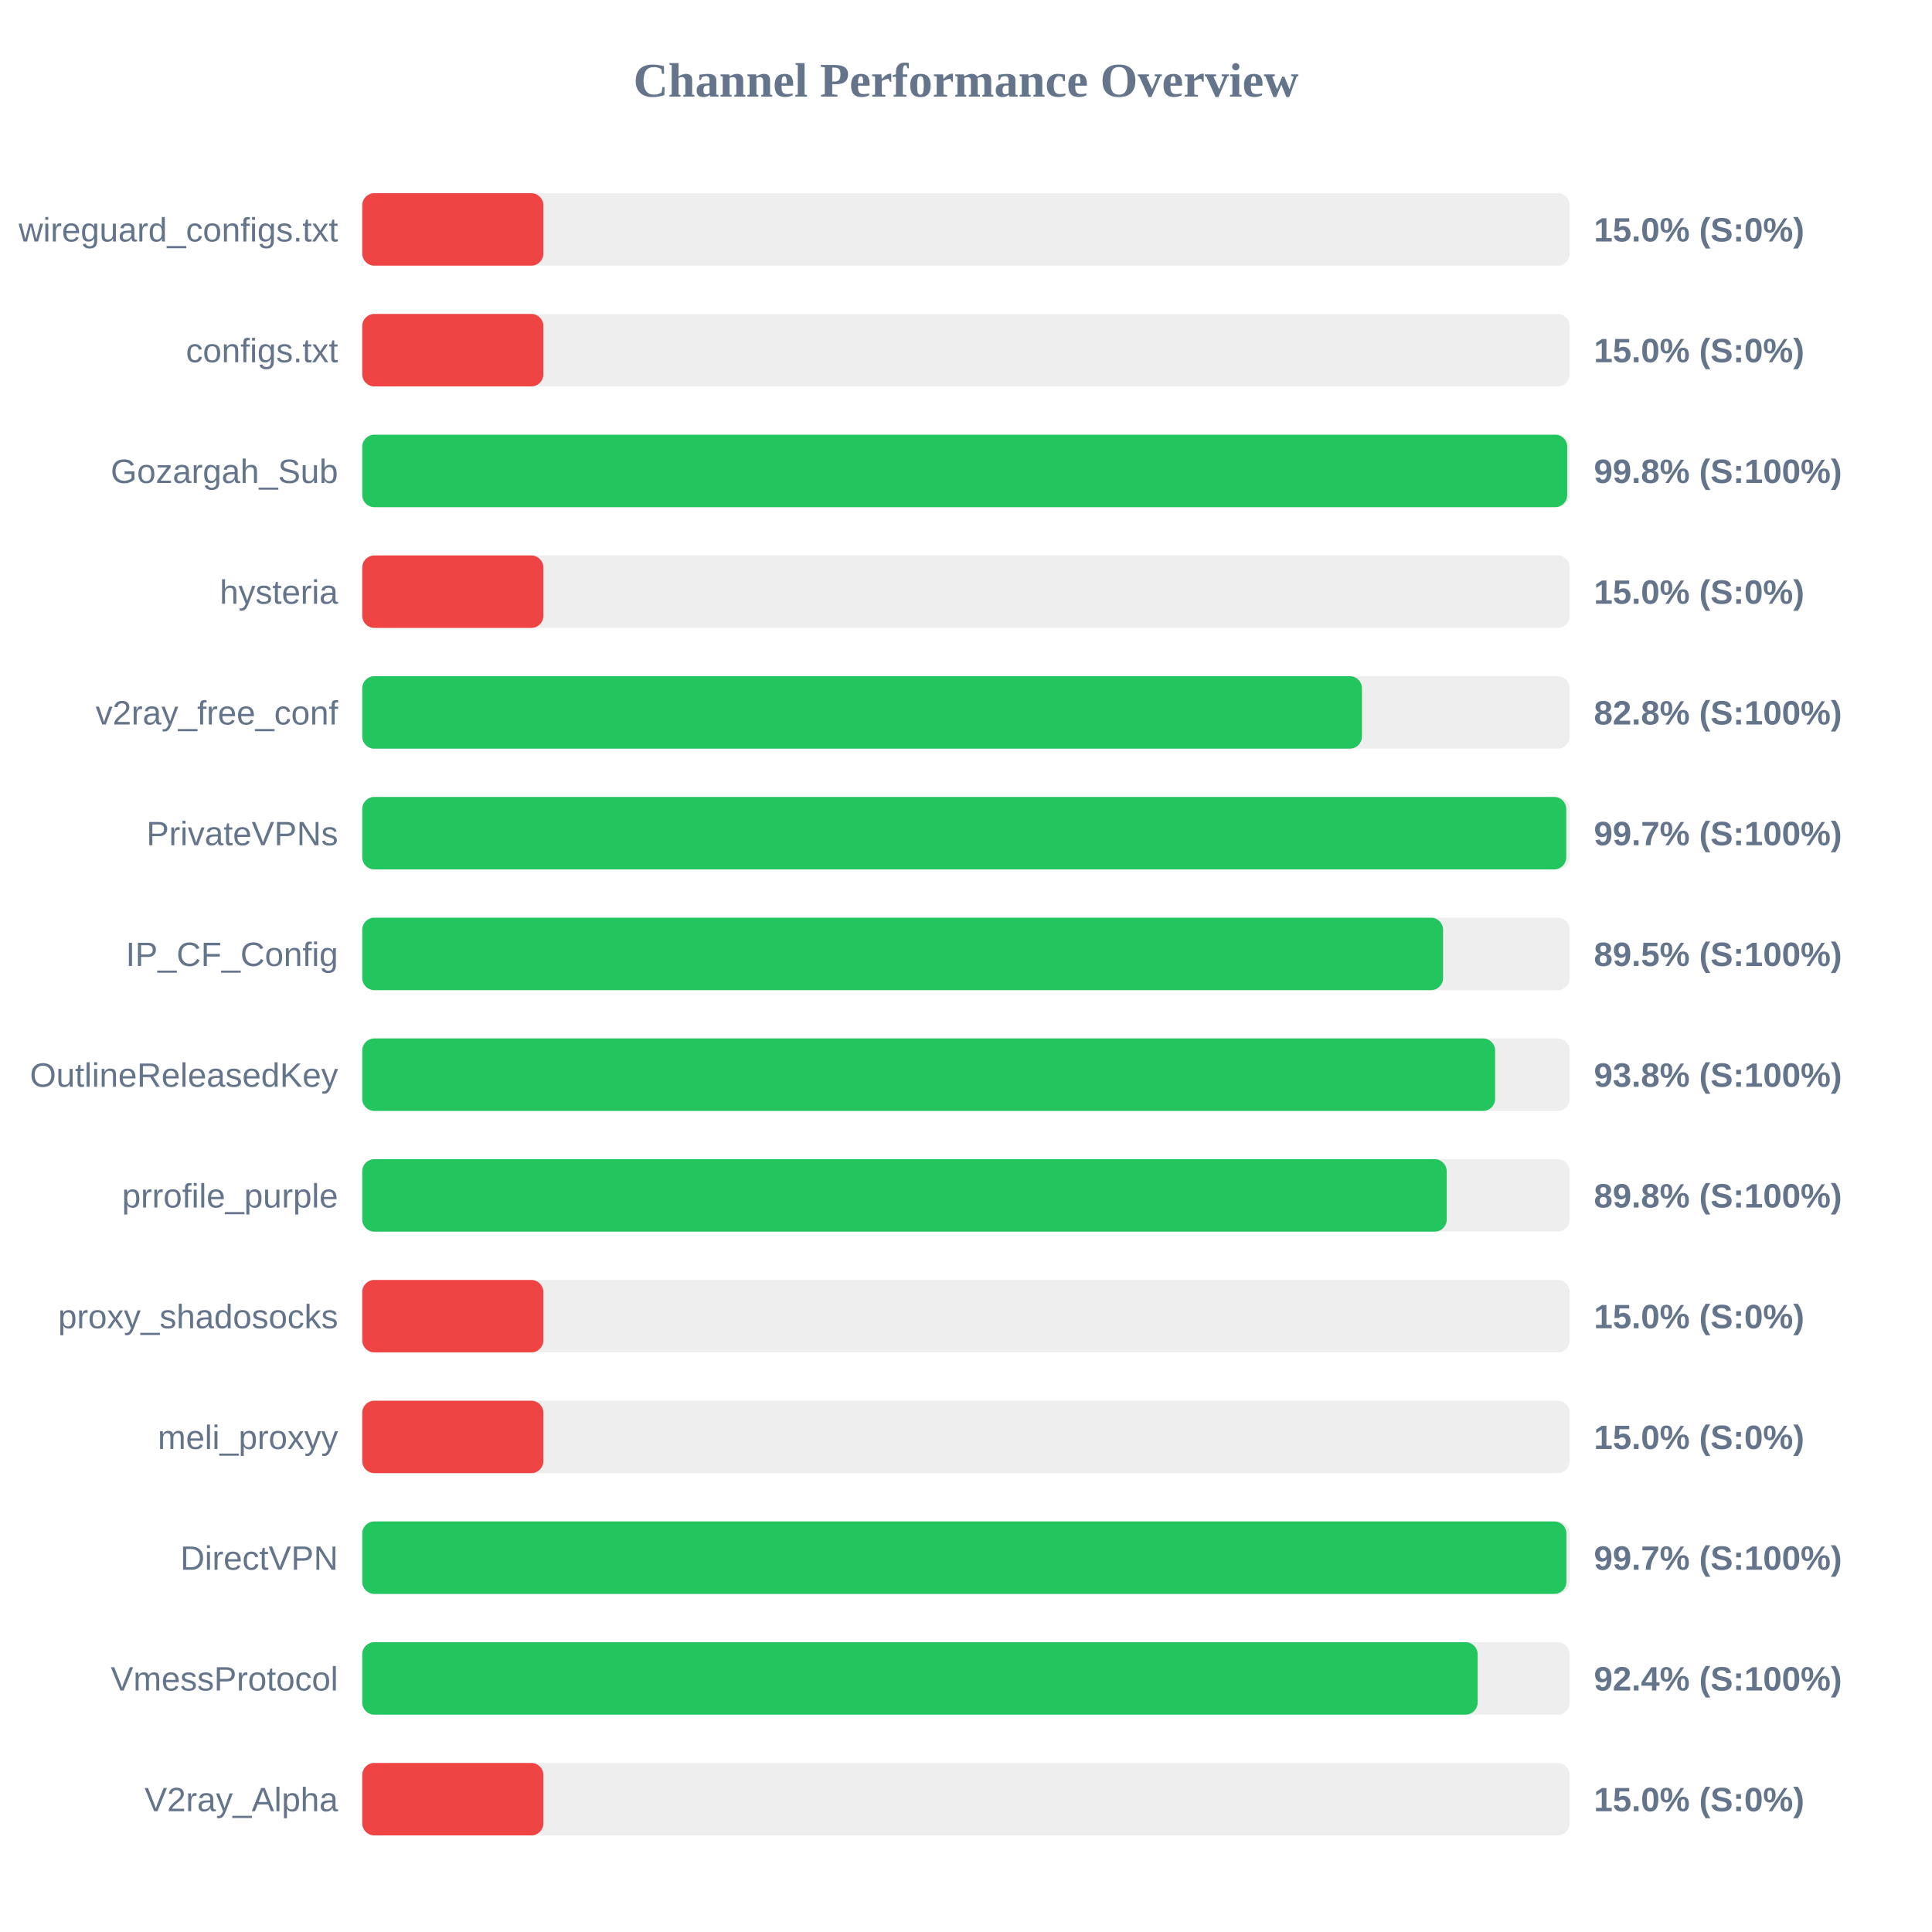
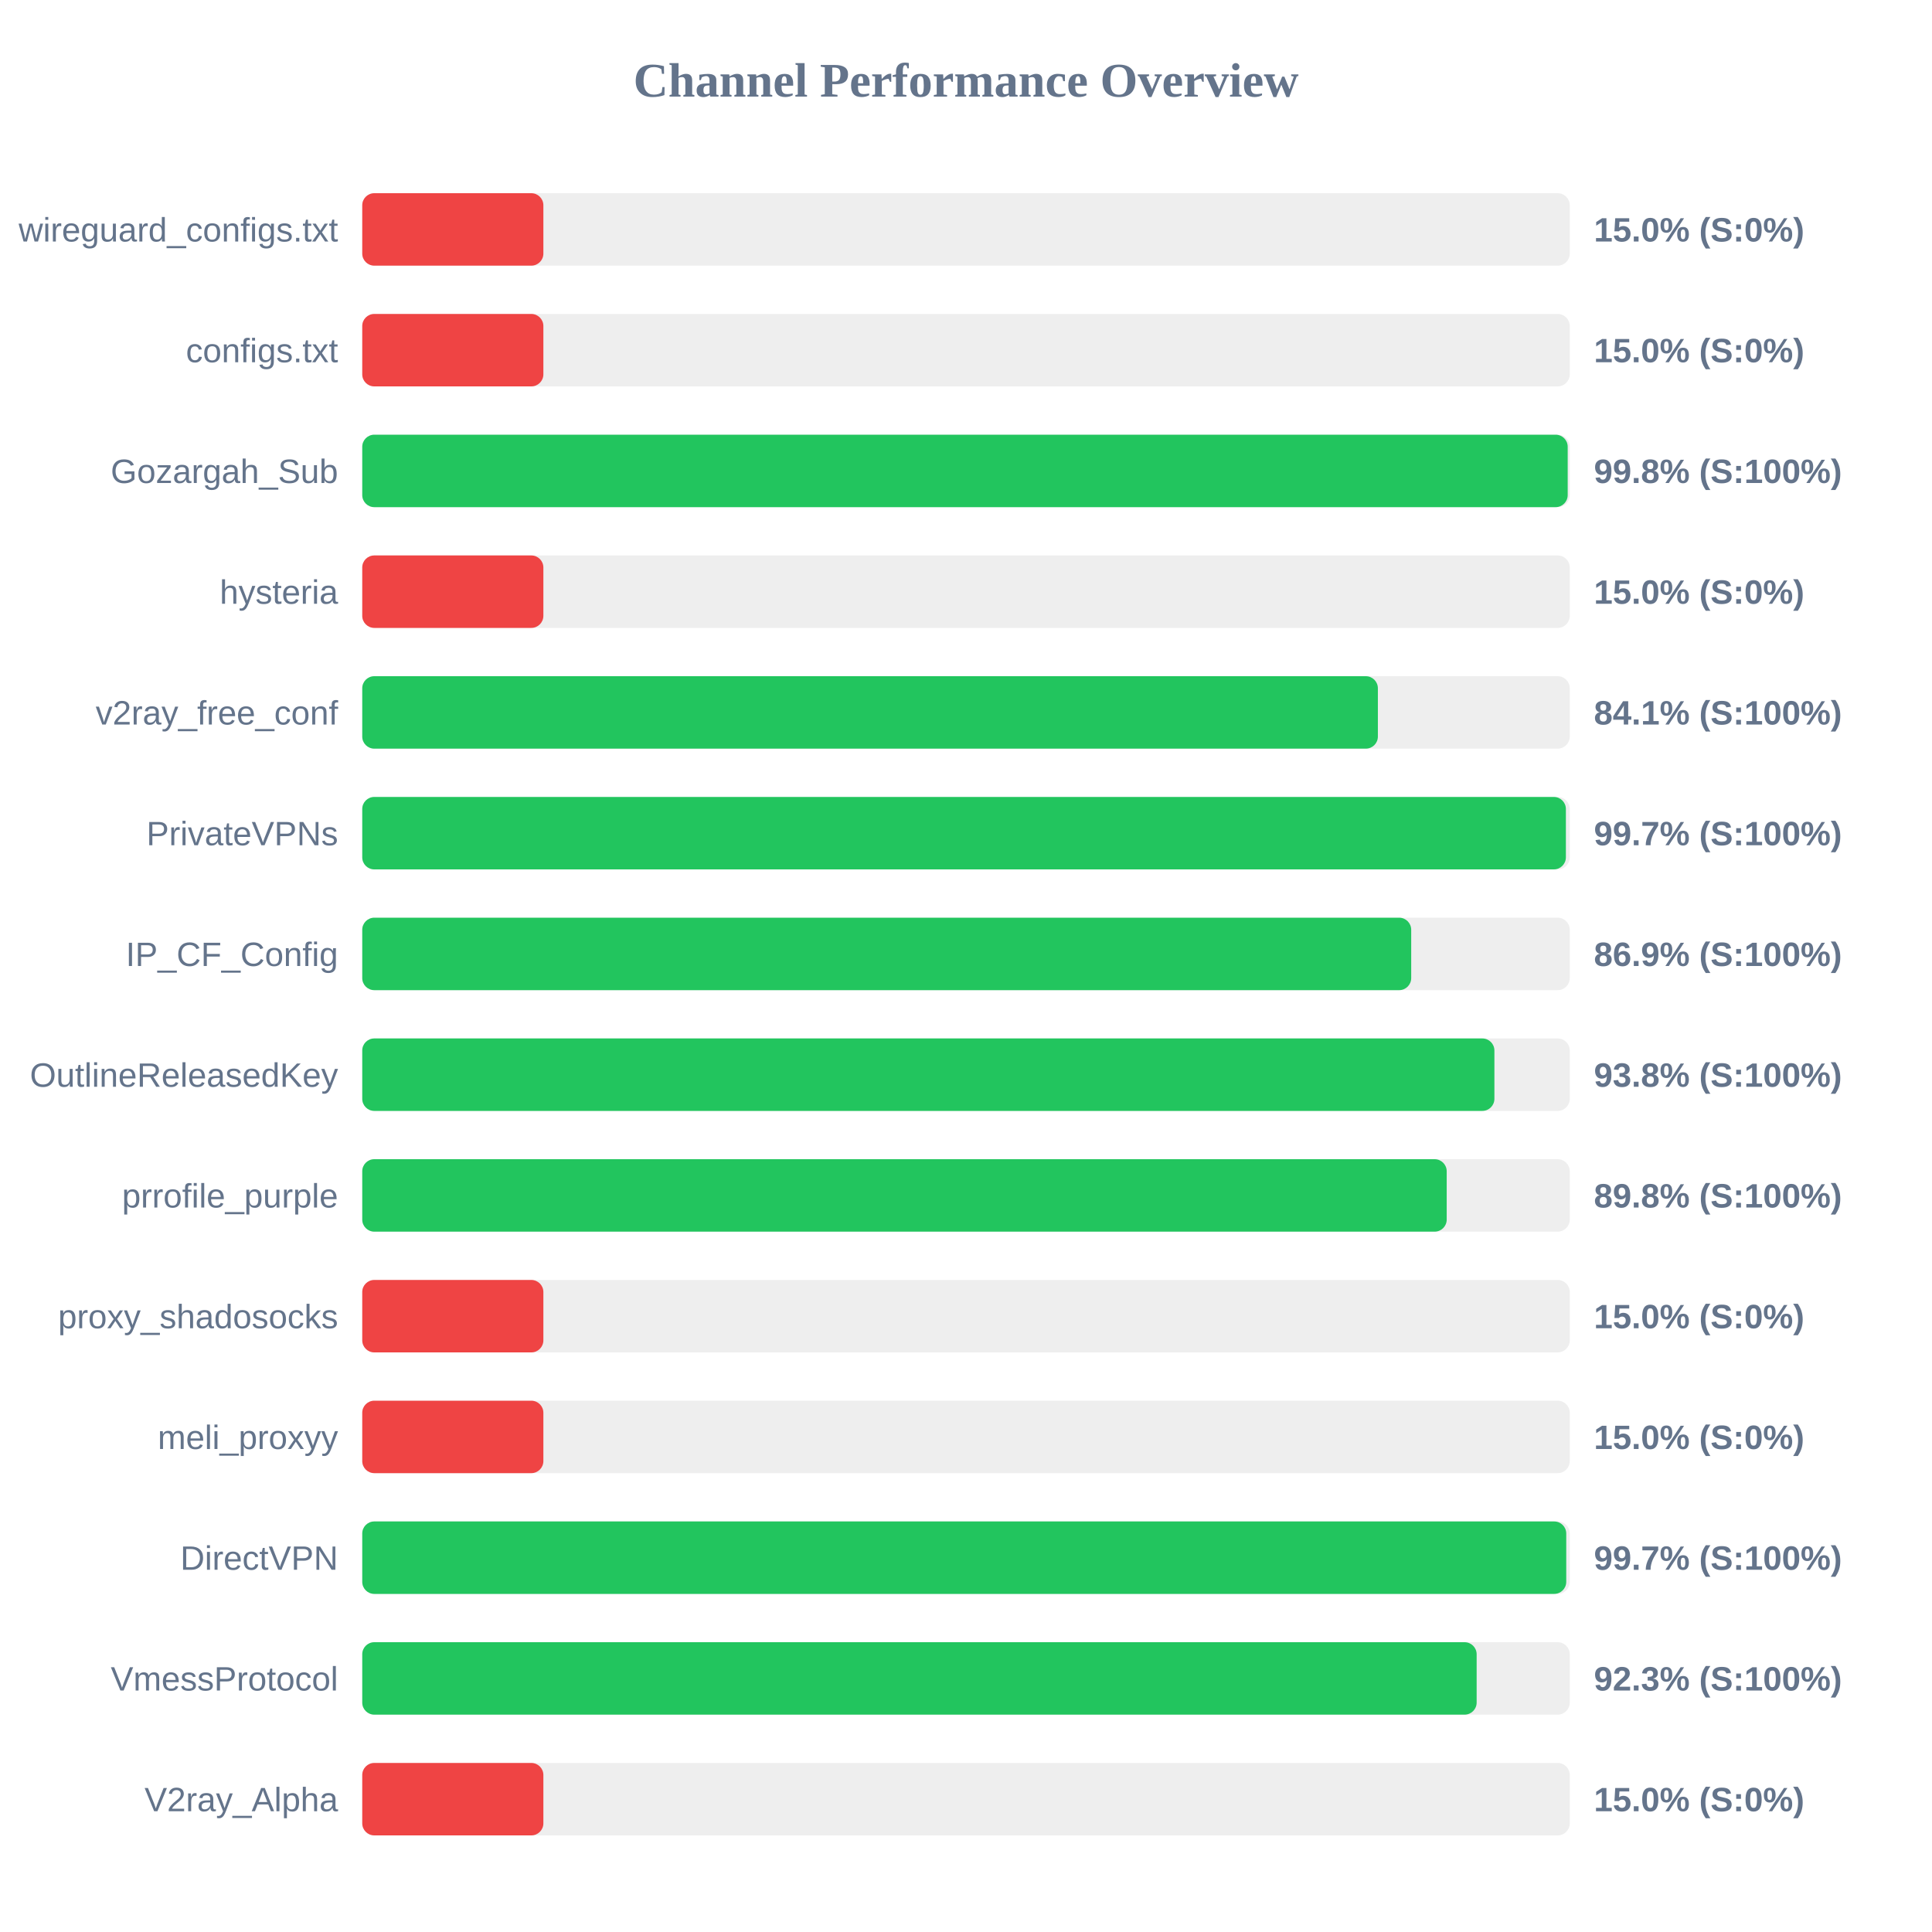
<svg xmlns="http://www.w3.org/2000/svg" width="800" height="800" version="1.1">
  <style>
        .row { font: 14px Arial; fill: #64748b; }
        .score { font: bold 14px Arial; fill: #64748b; }
    </style>
  <text x="400" y="40" text-anchor="middle" font-size="20px" font-weight="bold" fill="#64748b">Channel Performance Overview</text>
  <rect x="150" y="80" width="500" height="30" fill="#eee" rx="5" />
  <rect x="150" y="80" width="75.0" height="30" fill="#ef4444" rx="5" />
  <text x="140" y="100" text-anchor="end" class="row">wireguard_configs.txt</text>
  <text x="660" y="100" text-anchor="start" class="score">15.0% (S:0%)</text>
  <rect x="150" y="130" width="500" height="30" fill="#eee" rx="5" />
  <rect x="150" y="130" width="75.0" height="30" fill="#ef4444" rx="5" />
  <text x="140" y="150" text-anchor="end" class="row">configs.txt</text>
  <text x="660" y="150" text-anchor="start" class="score">15.0% (S:0%)</text>
  <rect x="150" y="180" width="500" height="30" fill="#eee" rx="5" />
-   <rect x="150" y="180" width="498.95" height="30" fill="#22c55e" rx="5" />
+   <rect x="150" y="180" width="499.15" height="30" fill="#22c55e" rx="5" />
  <text x="140" y="200" text-anchor="end" class="row">Gozargah_Sub</text>
  <text x="660" y="200" text-anchor="start" class="score">99.8% (S:100%)</text>
  <rect x="150" y="230" width="500" height="30" fill="#eee" rx="5" />
  <rect x="150" y="230" width="75.0" height="30" fill="#ef4444" rx="5" />
  <text x="140" y="250" text-anchor="end" class="row">hysteria</text>
  <text x="660" y="250" text-anchor="start" class="score">15.0% (S:0%)</text>
  <rect x="150" y="280" width="500" height="30" fill="#eee" rx="5" />
-   <rect x="150" y="280" width="413.95" height="30" fill="#22c55e" rx="5" />
+   <rect x="150" y="280" width="420.55" height="30" fill="#22c55e" rx="5" />
  <text x="140" y="300" text-anchor="end" class="row">v2ray_free_conf</text>
-   <text x="660" y="300" text-anchor="start" class="score">82.8% (S:100%)</text>
+   <text x="660" y="300" text-anchor="start" class="score">84.1% (S:100%)</text>
  <rect x="150" y="330" width="500" height="30" fill="#eee" rx="5" />
-   <rect x="150" y="330" width="498.55" height="30" fill="#22c55e" rx="5" />
+   <rect x="150" y="330" width="498.4" height="30" fill="#22c55e" rx="5" />
  <text x="140" y="350" text-anchor="end" class="row">PrivateVPNs</text>
  <text x="660" y="350" text-anchor="start" class="score">99.7% (S:100%)</text>
  <rect x="150" y="380" width="500" height="30" fill="#eee" rx="5" />
-   <rect x="150" y="380" width="447.55" height="30" fill="#22c55e" rx="5" />
+   <rect x="150" y="380" width="434.35" height="30" fill="#22c55e" rx="5" />
  <text x="140" y="400" text-anchor="end" class="row">IP_CF_Config</text>
-   <text x="660" y="400" text-anchor="start" class="score">89.5% (S:100%)</text>
+   <text x="660" y="400" text-anchor="start" class="score">86.9% (S:100%)</text>
  <rect x="150" y="430" width="500" height="30" fill="#eee" rx="5" />
-   <rect x="150" y="430" width="469.1" height="30" fill="#22c55e" rx="5" />
+   <rect x="150" y="430" width="468.8" height="30" fill="#22c55e" rx="5" />
  <text x="140" y="450" text-anchor="end" class="row">OutlineReleasedKey</text>
  <text x="660" y="450" text-anchor="start" class="score">93.8% (S:100%)</text>
  <rect x="150" y="480" width="500" height="30" fill="#eee" rx="5" />
  <rect x="150" y="480" width="449.05" height="30" fill="#22c55e" rx="5" />
  <text x="140" y="500" text-anchor="end" class="row">prrofile_purple</text>
  <text x="660" y="500" text-anchor="start" class="score">89.8% (S:100%)</text>
  <rect x="150" y="530" width="500" height="30" fill="#eee" rx="5" />
  <rect x="150" y="530" width="75.0" height="30" fill="#ef4444" rx="5" />
  <text x="140" y="550" text-anchor="end" class="row">proxy_shadosocks</text>
  <text x="660" y="550" text-anchor="start" class="score">15.0% (S:0%)</text>
  <rect x="150" y="580" width="500" height="30" fill="#eee" rx="5" />
  <rect x="150" y="580" width="75.0" height="30" fill="#ef4444" rx="5" />
  <text x="140" y="600" text-anchor="end" class="row">meli_proxyy</text>
  <text x="660" y="600" text-anchor="start" class="score">15.0% (S:0%)</text>
  <rect x="150" y="630" width="500" height="30" fill="#eee" rx="5" />
-   <rect x="150" y="630" width="498.6" height="30" fill="#22c55e" rx="5" />
+   <rect x="150" y="630" width="498.55" height="30" fill="#22c55e" rx="5" />
  <text x="140" y="650" text-anchor="end" class="row">DirectVPN</text>
  <text x="660" y="650" text-anchor="start" class="score">99.7% (S:100%)</text>
  <rect x="150" y="680" width="500" height="30" fill="#eee" rx="5" />
-   <rect x="150" y="680" width="461.85" height="30" fill="#22c55e" rx="5" />
+   <rect x="150" y="680" width="461.45" height="30" fill="#22c55e" rx="5" />
  <text x="140" y="700" text-anchor="end" class="row">VmessProtocol</text>
-   <text x="660" y="700" text-anchor="start" class="score">92.4% (S:100%)</text>
+   <text x="660" y="700" text-anchor="start" class="score">92.3% (S:100%)</text>
  <rect x="150" y="730" width="500" height="30" fill="#eee" rx="5" />
  <rect x="150" y="730" width="75.0" height="30" fill="#ef4444" rx="5" />
  <text x="140" y="750" text-anchor="end" class="row">V2ray_Alpha</text>
  <text x="660" y="750" text-anchor="start" class="score">15.0% (S:0%)</text>
</svg>
